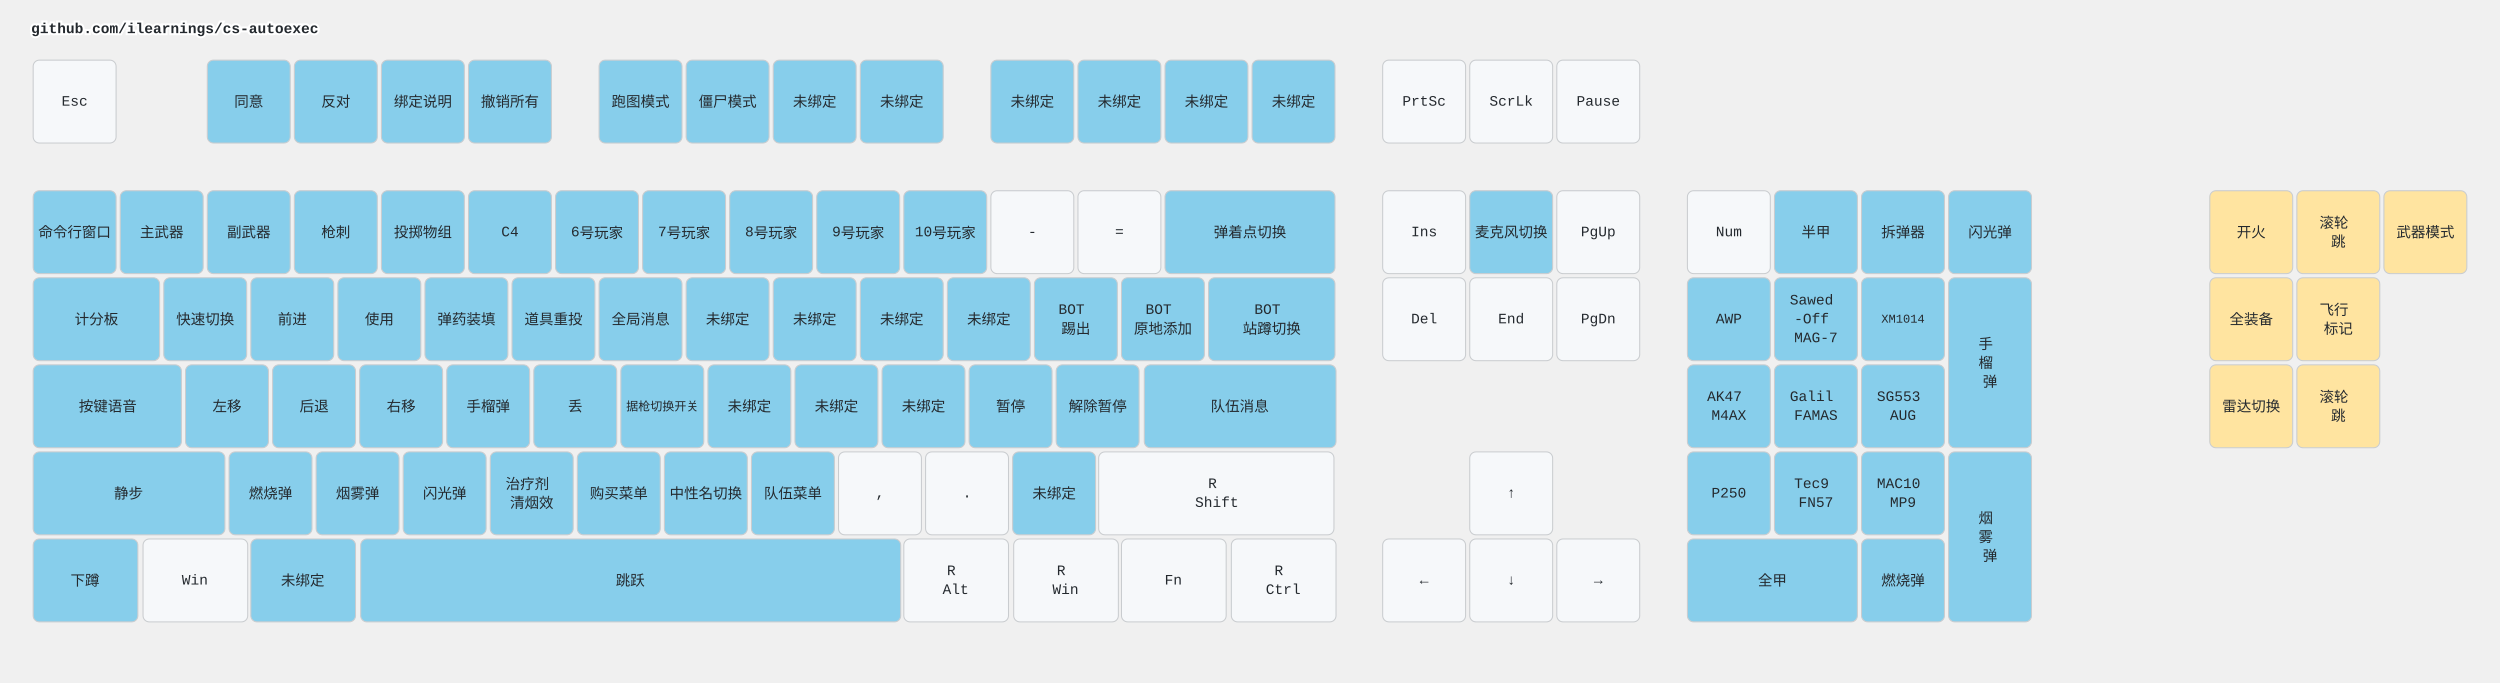
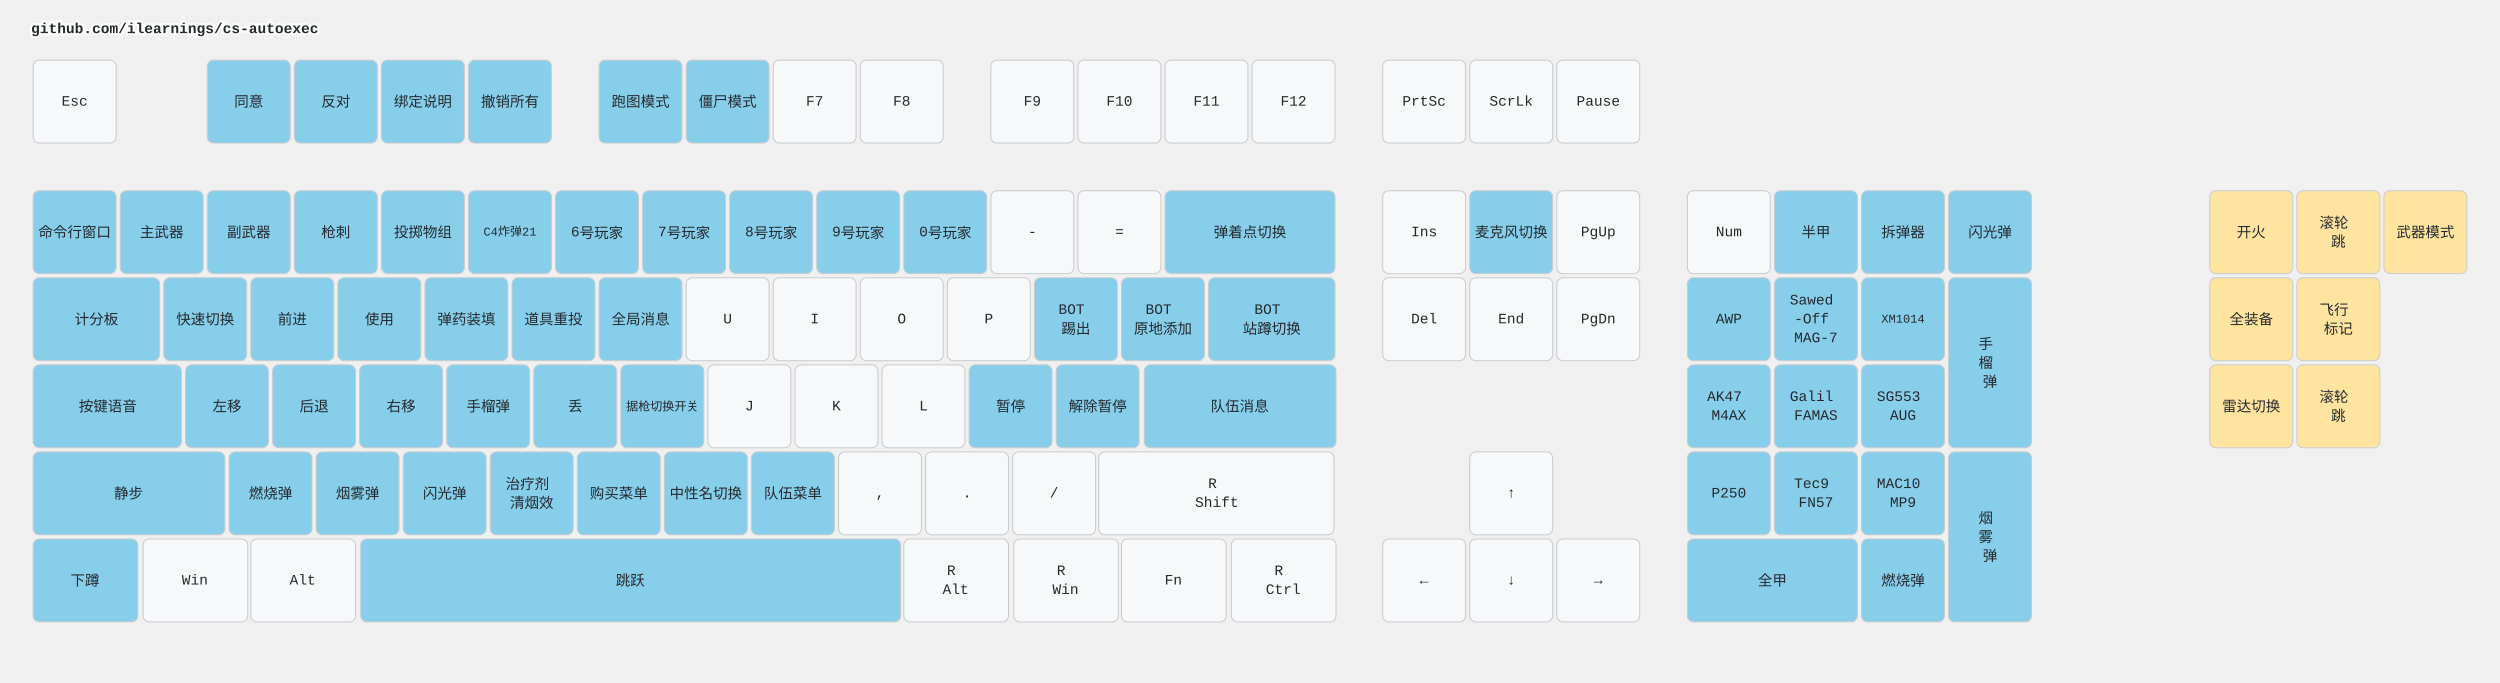
<svg xmlns="http://www.w3.org/2000/svg" width="2412" height="658" viewBox="0 0 2412 658" class="keymap">
  <style>/* inherit to force styles through use tags */
svg path {
    fill: inherit;
}

/* font and background color specifications */
svg.keymap {
    font-family: SFMono-Regular,Consolas,Liberation Mono,Menlo,monospace;
    font-size: 14px;
    font-kerning: normal;
    text-rendering: optimizeLegibility;
    fill: #24292e;
}

/* default key styling */
rect.key {
    fill: #f6f8fa;
}

rect.key, rect.combo {
    stroke: #c9cccf;
    stroke-width: 1;
}

/* default key side styling, only used is draw_key_sides is set */
rect.side {
    filter: brightness(90%);
}

/* color accent for combo boxes */
rect.combo, rect.combo-separate {
    fill: #cdf;
}

/* color accent for held keys */
rect.held, rect.combo.held {
    fill: #fdd;
}

/* color accent for ghost (optional) keys */
rect.ghost, rect.combo.ghost {
    stroke-dasharray: 4, 4;
    stroke-width: 2;
}

text {
    text-anchor: middle;
    dominant-baseline: middle;
}

/* styling for layer labels */
text.label {
    font-weight: bold;
    text-anchor: start;
    stroke: white;
    stroke-width: 4;
    paint-order: stroke;
}

/* styling for optional footer */
text.footer {
    text-anchor: end;
    dominant-baseline: auto;
    stroke: white;
    stroke-width: 4;
    paint-order: stroke;
}

/* styling for combo tap, and key non-tap label text */
text.combo, text.hold, text.shifted, text.left, text.right, text.tl, text.tr, text.bl, text.br {
    font-size: 11px;
}

text.hold, text.bl, text.br {
    text-anchor: middle;
    dominant-baseline: auto;
}

text.shifted, text.tl, text.tr {
    text-anchor: middle;
    dominant-baseline: hanging;
}

text.left, text.tl, text.bl {
    text-anchor: start;
}

text.right, text.tr, text.br {
    text-anchor: end;
}

text.layer-activator {
    text-decoration: underline;
}

/* styling for hold/shifted label text in combo box */
text.combo.hold, text.combo.shifted, text.combo.left, text.combo.right {
    font-size: 8px;
}

/* lighter symbol for transparent keys */
text.trans {
    fill: #7b7e81;
}

/* styling for combo dendrons */
path.combo {
    stroke-width: 1;
    stroke: gray;
    fill: none;
}

/* Start Tabler Icons Cleanup */
/* cannot use height/width with glyphs */
.icon-tabler &gt; path {
    fill: inherit;
    stroke: inherit;
    stroke-width: 2;
}
/* hide tabler's default box */
.icon-tabler &gt; path[stroke="none"][fill="none"] {
    visibility: hidden;
}
/* End Tabler Icons Cleanup */

.key .legend {
  font-weight: bold;
}
rect.key.bound {
  fill: #87CEEB;
}
rect.key.mouse {
  fill: #FFE4A0;
}
</style>
  <g transform="translate(30, 0)" class="layer-github.com/ilearnings/cs-autoexec">
    <text x="0" y="28" class="label" id="github.comilearningscs-autoexec">github.com/ilearnings/cs-autoexec</text>
    <g transform="translate(0, 56)">
      <g transform="translate(42, 42)" class="key keypos-0">
        <rect rx="6" ry="6" x="-40" y="-40" width="80" height="80" class="key" />
        <text x="0" y="0" class="key tap">Esc</text>
      </g>
      <g transform="translate(210, 42)" class="key bound keypos-1">
        <rect rx="6" ry="6" x="-40" y="-40" width="80" height="80" class="key bound" />
        <text x="0" y="0" class="key bound tap">同意</text>
      </g>
      <g transform="translate(294, 42)" class="key bound keypos-2">
        <rect rx="6" ry="6" x="-40" y="-40" width="80" height="80" class="key bound" />
        <text x="0" y="0" class="key bound tap">反对</text>
      </g>
      <g transform="translate(378, 42)" class="key bound keypos-3">
        <rect rx="6" ry="6" x="-40" y="-40" width="80" height="80" class="key bound" />
        <text x="0" y="0" class="key bound tap">绑定说明</text>
      </g>
      <g transform="translate(462, 42)" class="key bound keypos-4">
        <rect rx="6" ry="6" x="-40" y="-40" width="80" height="80" class="key bound" />
        <text x="0" y="0" class="key bound tap">撤销所有</text>
      </g>
      <g transform="translate(588, 42)" class="key bound keypos-5">
        <rect rx="6" ry="6" x="-40" y="-40" width="80" height="80" class="key bound" />
        <text x="0" y="0" class="key bound tap">跑图模式</text>
      </g>
      <g transform="translate(672, 42)" class="key bound keypos-6">
        <rect rx="6" ry="6" x="-40" y="-40" width="80" height="80" class="key bound" />
        <text x="0" y="0" class="key bound tap">僵尸模式</text>
      </g>
-       <g transform="translate(756, 42)" class="key bound keypos-7">
-         <rect rx="6" ry="6" x="-40" y="-40" width="80" height="80" class="key bound" />
-         <text x="0" y="0" class="key bound tap">未绑定</text>
-       </g>
-       <g transform="translate(840, 42)" class="key bound keypos-8">
-         <rect rx="6" ry="6" x="-40" y="-40" width="80" height="80" class="key bound" />
-         <text x="0" y="0" class="key bound tap">未绑定</text>
-       </g>
-       <g transform="translate(966, 42)" class="key bound keypos-9">
-         <rect rx="6" ry="6" x="-40" y="-40" width="80" height="80" class="key bound" />
-         <text x="0" y="0" class="key bound tap">未绑定</text>
-       </g>
-       <g transform="translate(1050, 42)" class="key bound keypos-10">
-         <rect rx="6" ry="6" x="-40" y="-40" width="80" height="80" class="key bound" />
-         <text x="0" y="0" class="key bound tap">未绑定</text>
-       </g>
-       <g transform="translate(1134, 42)" class="key bound keypos-11">
-         <rect rx="6" ry="6" x="-40" y="-40" width="80" height="80" class="key bound" />
-         <text x="0" y="0" class="key bound tap">未绑定</text>
-       </g>
-       <g transform="translate(1218, 42)" class="key bound keypos-12">
-         <rect rx="6" ry="6" x="-40" y="-40" width="80" height="80" class="key bound" />
-         <text x="0" y="0" class="key bound tap">未绑定</text>
+       <g transform="translate(756, 42)" class="key keypos-7">
+         <rect rx="6" ry="6" x="-40" y="-40" width="80" height="80" class="key" />
+         <text x="0" y="0" class="key tap">F7</text>
+       </g>
+       <g transform="translate(840, 42)" class="key keypos-8">
+         <rect rx="6" ry="6" x="-40" y="-40" width="80" height="80" class="key" />
+         <text x="0" y="0" class="key tap">F8</text>
+       </g>
+       <g transform="translate(966, 42)" class="key keypos-9">
+         <rect rx="6" ry="6" x="-40" y="-40" width="80" height="80" class="key" />
+         <text x="0" y="0" class="key tap">F9</text>
+       </g>
+       <g transform="translate(1050, 42)" class="key keypos-10">
+         <rect rx="6" ry="6" x="-40" y="-40" width="80" height="80" class="key" />
+         <text x="0" y="0" class="key tap">F10</text>
+       </g>
+       <g transform="translate(1134, 42)" class="key keypos-11">
+         <rect rx="6" ry="6" x="-40" y="-40" width="80" height="80" class="key" />
+         <text x="0" y="0" class="key tap">F11</text>
+       </g>
+       <g transform="translate(1218, 42)" class="key keypos-12">
+         <rect rx="6" ry="6" x="-40" y="-40" width="80" height="80" class="key" />
+         <text x="0" y="0" class="key tap">F12</text>
      </g>
      <g transform="translate(1344, 42)" class="key keypos-13">
        <rect rx="6" ry="6" x="-40" y="-40" width="80" height="80" class="key" />
        <text x="0" y="0" class="key tap">PrtSc</text>
      </g>
      <g transform="translate(1428, 42)" class="key keypos-14">
        <rect rx="6" ry="6" x="-40" y="-40" width="80" height="80" class="key" />
        <text x="0" y="0" class="key tap">ScrLk</text>
      </g>
      <g transform="translate(1512, 42)" class="key keypos-15">
        <rect rx="6" ry="6" x="-40" y="-40" width="80" height="80" class="key" />
        <text x="0" y="0" class="key tap">Pause</text>
      </g>
      <g transform="translate(42, 168)" class="key bound keypos-16">
        <rect rx="6" ry="6" x="-40" y="-40" width="80" height="80" class="key bound" />
        <text x="0" y="0" class="key bound tap">命令行窗口</text>
      </g>
      <g transform="translate(126, 168)" class="key bound keypos-17">
        <rect rx="6" ry="6" x="-40" y="-40" width="80" height="80" class="key bound" />
        <text x="0" y="0" class="key bound tap">主武器</text>
      </g>
      <g transform="translate(210, 168)" class="key bound keypos-18">
        <rect rx="6" ry="6" x="-40" y="-40" width="80" height="80" class="key bound" />
        <text x="0" y="0" class="key bound tap">副武器</text>
      </g>
      <g transform="translate(294, 168)" class="key bound keypos-19">
        <rect rx="6" ry="6" x="-40" y="-40" width="80" height="80" class="key bound" />
        <text x="0" y="0" class="key bound tap">枪刺</text>
      </g>
      <g transform="translate(378, 168)" class="key bound keypos-20">
        <rect rx="6" ry="6" x="-40" y="-40" width="80" height="80" class="key bound" />
        <text x="0" y="0" class="key bound tap">投掷物组</text>
      </g>
      <g transform="translate(462, 168)" class="key bound keypos-21">
        <rect rx="6" ry="6" x="-40" y="-40" width="80" height="80" class="key bound" />
-         <text x="0" y="0" class="key bound tap">C4</text>
+         <text x="0" y="0" class="key bound tap">
+           <tspan style="font-size: 83%">C4炸弹21</tspan>
+         </text>
      </g>
      <g transform="translate(546, 168)" class="key bound keypos-22">
        <rect rx="6" ry="6" x="-40" y="-40" width="80" height="80" class="key bound" />
        <text x="0" y="0" class="key bound tap">6号玩家</text>
      </g>
      <g transform="translate(630, 168)" class="key bound keypos-23">
        <rect rx="6" ry="6" x="-40" y="-40" width="80" height="80" class="key bound" />
        <text x="0" y="0" class="key bound tap">7号玩家</text>
      </g>
      <g transform="translate(714, 168)" class="key bound keypos-24">
        <rect rx="6" ry="6" x="-40" y="-40" width="80" height="80" class="key bound" />
        <text x="0" y="0" class="key bound tap">8号玩家</text>
      </g>
      <g transform="translate(798, 168)" class="key bound keypos-25">
        <rect rx="6" ry="6" x="-40" y="-40" width="80" height="80" class="key bound" />
        <text x="0" y="0" class="key bound tap">9号玩家</text>
      </g>
      <g transform="translate(882, 168)" class="key bound keypos-26">
        <rect rx="6" ry="6" x="-40" y="-40" width="80" height="80" class="key bound" />
-         <text x="0" y="0" class="key bound tap">10号玩家</text>
+         <text x="0" y="0" class="key bound tap">0号玩家</text>
      </g>
      <g transform="translate(966, 168)" class="key keypos-27">
        <rect rx="6" ry="6" x="-40" y="-40" width="80" height="80" class="key" />
        <text x="0" y="0" class="key tap">-</text>
      </g>
      <g transform="translate(1050, 168)" class="key keypos-28">
        <rect rx="6" ry="6" x="-40" y="-40" width="80" height="80" class="key" />
        <text x="0" y="0" class="key tap">=</text>
      </g>
      <g transform="translate(1176, 168)" class="key bound keypos-29">
        <rect rx="6" ry="6" x="-82" y="-40" width="164" height="80" class="key bound" />
        <text x="0" y="0" class="key bound tap">弹着点切换</text>
      </g>
      <g transform="translate(1344, 168)" class="key keypos-30">
        <rect rx="6" ry="6" x="-40" y="-40" width="80" height="80" class="key" />
        <text x="0" y="0" class="key tap">Ins</text>
      </g>
      <g transform="translate(1428, 168)" class="key bound keypos-31">
        <rect rx="6" ry="6" x="-40" y="-40" width="80" height="80" class="key bound" />
        <text x="0" y="0" class="key bound tap">麦克风切换</text>
      </g>
      <g transform="translate(1512, 168)" class="key keypos-32">
        <rect rx="6" ry="6" x="-40" y="-40" width="80" height="80" class="key" />
        <text x="0" y="0" class="key tap">PgUp</text>
      </g>
      <g transform="translate(1638, 168)" class="key keypos-33">
        <rect rx="6" ry="6" x="-40" y="-40" width="80" height="80" class="key" />
        <text x="0" y="0" class="key tap">Num</text>
      </g>
      <g transform="translate(1722, 168)" class="key bound keypos-34">
        <rect rx="6" ry="6" x="-40" y="-40" width="80" height="80" class="key bound" />
        <text x="0" y="0" class="key bound tap">半甲</text>
      </g>
      <g transform="translate(1806, 168)" class="key bound keypos-35">
        <rect rx="6" ry="6" x="-40" y="-40" width="80" height="80" class="key bound" />
        <text x="0" y="0" class="key bound tap">拆弹器</text>
      </g>
      <g transform="translate(1890, 168)" class="key bound keypos-36">
        <rect rx="6" ry="6" x="-40" y="-40" width="80" height="80" class="key bound" />
        <text x="0" y="0" class="key bound tap">闪光弹</text>
      </g>
      <g transform="translate(63, 252)" class="key bound keypos-37">
        <rect rx="6" ry="6" x="-61" y="-40" width="122" height="80" class="key bound" />
        <text x="0" y="0" class="key bound tap">计分板</text>
      </g>
      <g transform="translate(168, 252)" class="key bound keypos-38">
        <rect rx="6" ry="6" x="-40" y="-40" width="80" height="80" class="key bound" />
        <text x="0" y="0" class="key bound tap">快速切换</text>
      </g>
      <g transform="translate(252, 252)" class="key bound keypos-39">
        <rect rx="6" ry="6" x="-40" y="-40" width="80" height="80" class="key bound" />
        <text x="0" y="0" class="key bound tap">前进</text>
      </g>
      <g transform="translate(336, 252)" class="key bound keypos-40">
        <rect rx="6" ry="6" x="-40" y="-40" width="80" height="80" class="key bound" />
        <text x="0" y="0" class="key bound tap">使用</text>
      </g>
      <g transform="translate(420, 252)" class="key bound keypos-41">
        <rect rx="6" ry="6" x="-40" y="-40" width="80" height="80" class="key bound" />
        <text x="0" y="0" class="key bound tap">弹药装填</text>
      </g>
      <g transform="translate(504, 252)" class="key bound keypos-42">
        <rect rx="6" ry="6" x="-40" y="-40" width="80" height="80" class="key bound" />
        <text x="0" y="0" class="key bound tap">道具重投</text>
      </g>
      <g transform="translate(588, 252)" class="key bound keypos-43">
        <rect rx="6" ry="6" x="-40" y="-40" width="80" height="80" class="key bound" />
        <text x="0" y="0" class="key bound tap">全局消息</text>
      </g>
-       <g transform="translate(672, 252)" class="key bound keypos-44">
-         <rect rx="6" ry="6" x="-40" y="-40" width="80" height="80" class="key bound" />
-         <text x="0" y="0" class="key bound tap">未绑定</text>
-       </g>
-       <g transform="translate(756, 252)" class="key bound keypos-45">
-         <rect rx="6" ry="6" x="-40" y="-40" width="80" height="80" class="key bound" />
-         <text x="0" y="0" class="key bound tap">未绑定</text>
-       </g>
-       <g transform="translate(840, 252)" class="key bound keypos-46">
-         <rect rx="6" ry="6" x="-40" y="-40" width="80" height="80" class="key bound" />
-         <text x="0" y="0" class="key bound tap">未绑定</text>
-       </g>
-       <g transform="translate(924, 252)" class="key bound keypos-47">
-         <rect rx="6" ry="6" x="-40" y="-40" width="80" height="80" class="key bound" />
-         <text x="0" y="0" class="key bound tap">未绑定</text>
+       <g transform="translate(672, 252)" class="key keypos-44">
+         <rect rx="6" ry="6" x="-40" y="-40" width="80" height="80" class="key" />
+         <text x="0" y="0" class="key tap">U</text>
+       </g>
+       <g transform="translate(756, 252)" class="key keypos-45">
+         <rect rx="6" ry="6" x="-40" y="-40" width="80" height="80" class="key" />
+         <text x="0" y="0" class="key tap">I</text>
+       </g>
+       <g transform="translate(840, 252)" class="key keypos-46">
+         <rect rx="6" ry="6" x="-40" y="-40" width="80" height="80" class="key" />
+         <text x="0" y="0" class="key tap">O</text>
+       </g>
+       <g transform="translate(924, 252)" class="key keypos-47">
+         <rect rx="6" ry="6" x="-40" y="-40" width="80" height="80" class="key" />
+         <text x="0" y="0" class="key tap">P</text>
      </g>
      <g transform="translate(1008, 252)" class="key bound keypos-48">
        <rect rx="6" ry="6" x="-40" y="-40" width="80" height="80" class="key bound" />
        <text x="0" y="0" class="key bound tap">
          <tspan x="0" dy="-0.65em">BOT</tspan>
          <tspan x="0" dy="1.3em">踢出</tspan>
        </text>
      </g>
      <g transform="translate(1092, 252)" class="key bound keypos-49">
        <rect rx="6" ry="6" x="-40" y="-40" width="80" height="80" class="key bound" />
        <text x="0" y="0" class="key bound tap">
          <tspan x="0" dy="-0.65em">BOT</tspan>
          <tspan x="0" dy="1.3em">原地添加</tspan>
        </text>
      </g>
      <g transform="translate(1197, 252)" class="key bound keypos-50">
        <rect rx="6" ry="6" x="-61" y="-40" width="122" height="80" class="key bound" />
        <text x="0" y="0" class="key bound tap">
          <tspan x="0" dy="-0.65em">BOT</tspan>
          <tspan x="0" dy="1.3em">站蹲切换</tspan>
        </text>
      </g>
      <g transform="translate(1344, 252)" class="key keypos-51">
        <rect rx="6" ry="6" x="-40" y="-40" width="80" height="80" class="key" />
        <text x="0" y="0" class="key tap">Del</text>
      </g>
      <g transform="translate(1428, 252)" class="key keypos-52">
        <rect rx="6" ry="6" x="-40" y="-40" width="80" height="80" class="key" />
        <text x="0" y="0" class="key tap">End</text>
      </g>
      <g transform="translate(1512, 252)" class="key keypos-53">
        <rect rx="6" ry="6" x="-40" y="-40" width="80" height="80" class="key" />
        <text x="0" y="0" class="key tap">PgDn</text>
      </g>
      <g transform="translate(1638, 252)" class="key bound keypos-54">
        <rect rx="6" ry="6" x="-40" y="-40" width="80" height="80" class="key bound" />
        <text x="0" y="0" class="key bound tap">AWP</text>
      </g>
      <g transform="translate(1722, 252)" class="key bound keypos-55">
        <rect rx="6" ry="6" x="-40" y="-40" width="80" height="80" class="key bound" />
        <text x="0" y="0" class="key bound tap">
          <tspan x="0" dy="-1.3em">Sawed</tspan>
          <tspan x="0" dy="1.3em">-Off</tspan>
          <tspan x="0" dy="1.3em">MAG-7</tspan>
        </text>
      </g>
      <g transform="translate(1806, 252)" class="key bound keypos-56">
        <rect rx="6" ry="6" x="-40" y="-40" width="80" height="80" class="key bound" />
        <text x="0" y="0" class="key bound tap">
          <tspan style="font-size: 83%">XM1014</tspan>
        </text>
      </g>
      <g transform="translate(1890, 294)" class="key bound keypos-57">
        <rect rx="6" ry="6" x="-40" y="-82" width="80" height="164" class="key bound" />
        <text x="0" y="0" class="key bound tap">
          <tspan x="0" dy="-1.3em">手</tspan>
          <tspan x="0" dy="1.3em">榴</tspan>
          <tspan x="0" dy="1.3em">弹</tspan>
        </text>
      </g>
      <g transform="translate(74, 336)" class="key bound keypos-58">
        <rect rx="6" ry="6" x="-72" y="-40" width="143" height="80" class="key bound" />
        <text x="0" y="0" class="key bound tap">按键语音</text>
      </g>
      <g transform="translate(189, 336)" class="key bound keypos-59">
        <rect rx="6" ry="6" x="-40" y="-40" width="80" height="80" class="key bound" />
        <text x="0" y="0" class="key bound tap">左移</text>
      </g>
      <g transform="translate(273, 336)" class="key bound keypos-60">
        <rect rx="6" ry="6" x="-40" y="-40" width="80" height="80" class="key bound" />
        <text x="0" y="0" class="key bound tap">后退</text>
      </g>
      <g transform="translate(357, 336)" class="key bound keypos-61">
        <rect rx="6" ry="6" x="-40" y="-40" width="80" height="80" class="key bound" />
        <text x="0" y="0" class="key bound tap">右移</text>
      </g>
      <g transform="translate(441, 336)" class="key bound keypos-62">
        <rect rx="6" ry="6" x="-40" y="-40" width="80" height="80" class="key bound" />
        <text x="0" y="0" class="key bound tap">手榴弹</text>
      </g>
      <g transform="translate(525, 336)" class="key bound keypos-63">
        <rect rx="6" ry="6" x="-40" y="-40" width="80" height="80" class="key bound" />
        <text x="0" y="0" class="key bound tap">丢</text>
      </g>
      <g transform="translate(609, 336)" class="key bound keypos-64">
        <rect rx="6" ry="6" x="-40" y="-40" width="80" height="80" class="key bound" />
        <text x="0" y="0" class="key bound tap">
          <tspan style="font-size: 83%">据枪切换开关</tspan>
        </text>
      </g>
-       <g transform="translate(693, 336)" class="key bound keypos-65">
-         <rect rx="6" ry="6" x="-40" y="-40" width="80" height="80" class="key bound" />
-         <text x="0" y="0" class="key bound tap">未绑定</text>
-       </g>
-       <g transform="translate(777, 336)" class="key bound keypos-66">
-         <rect rx="6" ry="6" x="-40" y="-40" width="80" height="80" class="key bound" />
-         <text x="0" y="0" class="key bound tap">未绑定</text>
-       </g>
-       <g transform="translate(861, 336)" class="key bound keypos-67">
-         <rect rx="6" ry="6" x="-40" y="-40" width="80" height="80" class="key bound" />
-         <text x="0" y="0" class="key bound tap">未绑定</text>
+       <g transform="translate(693, 336)" class="key keypos-65">
+         <rect rx="6" ry="6" x="-40" y="-40" width="80" height="80" class="key" />
+         <text x="0" y="0" class="key tap">J</text>
+       </g>
+       <g transform="translate(777, 336)" class="key keypos-66">
+         <rect rx="6" ry="6" x="-40" y="-40" width="80" height="80" class="key" />
+         <text x="0" y="0" class="key tap">K</text>
+       </g>
+       <g transform="translate(861, 336)" class="key keypos-67">
+         <rect rx="6" ry="6" x="-40" y="-40" width="80" height="80" class="key" />
+         <text x="0" y="0" class="key tap">L</text>
      </g>
      <g transform="translate(945, 336)" class="key bound keypos-68">
        <rect rx="6" ry="6" x="-40" y="-40" width="80" height="80" class="key bound" />
        <text x="0" y="0" class="key bound tap">暂停</text>
      </g>
      <g transform="translate(1029, 336)" class="key bound keypos-69">
        <rect rx="6" ry="6" x="-40" y="-40" width="80" height="80" class="key bound" />
        <text x="0" y="0" class="key bound tap">解除暂停</text>
      </g>
      <g transform="translate(1166, 336)" class="key bound keypos-70">
        <rect rx="6" ry="6" x="-92" y="-40" width="185" height="80" class="key bound" />
        <text x="0" y="0" class="key bound tap">队伍消息</text>
      </g>
      <g transform="translate(1638, 336)" class="key bound keypos-71">
        <rect rx="6" ry="6" x="-40" y="-40" width="80" height="80" class="key bound" />
        <text x="0" y="0" class="key bound tap">
          <tspan x="0" dy="-0.65em">AK47</tspan>
          <tspan x="0" dy="1.3em">M4AX</tspan>
        </text>
      </g>
      <g transform="translate(1722, 336)" class="key bound keypos-72">
        <rect rx="6" ry="6" x="-40" y="-40" width="80" height="80" class="key bound" />
        <text x="0" y="0" class="key bound tap">
          <tspan x="0" dy="-0.65em">Galil</tspan>
          <tspan x="0" dy="1.3em">FAMAS</tspan>
        </text>
      </g>
      <g transform="translate(1806, 336)" class="key bound keypos-73">
        <rect rx="6" ry="6" x="-40" y="-40" width="80" height="80" class="key bound" />
        <text x="0" y="0" class="key bound tap">
          <tspan x="0" dy="-0.65em">SG553</tspan>
          <tspan x="0" dy="1.3em">AUG</tspan>
        </text>
      </g>
      <g transform="translate(94, 420)" class="key bound keypos-74">
        <rect rx="6" ry="6" x="-92" y="-40" width="185" height="80" class="key bound" />
        <text x="0" y="0" class="key bound tap">静步</text>
      </g>
      <g transform="translate(231, 420)" class="key bound keypos-75">
        <rect rx="6" ry="6" x="-40" y="-40" width="80" height="80" class="key bound" />
        <text x="0" y="0" class="key bound tap">燃烧弹</text>
      </g>
      <g transform="translate(315, 420)" class="key bound keypos-76">
        <rect rx="6" ry="6" x="-40" y="-40" width="80" height="80" class="key bound" />
        <text x="0" y="0" class="key bound tap">烟雾弹</text>
      </g>
      <g transform="translate(399, 420)" class="key bound keypos-77">
        <rect rx="6" ry="6" x="-40" y="-40" width="80" height="80" class="key bound" />
        <text x="0" y="0" class="key bound tap">闪光弹</text>
      </g>
      <g transform="translate(483, 420)" class="key bound keypos-78">
        <rect rx="6" ry="6" x="-40" y="-40" width="80" height="80" class="key bound" />
        <text x="0" y="0" class="key bound tap">
          <tspan x="0" dy="-0.65em">治疗剂</tspan>
          <tspan x="0" dy="1.3em">清烟效</tspan>
        </text>
      </g>
      <g transform="translate(567, 420)" class="key bound keypos-79">
        <rect rx="6" ry="6" x="-40" y="-40" width="80" height="80" class="key bound" />
        <text x="0" y="0" class="key bound tap">购买菜单</text>
      </g>
      <g transform="translate(651, 420)" class="key bound keypos-80">
        <rect rx="6" ry="6" x="-40" y="-40" width="80" height="80" class="key bound" />
        <text x="0" y="0" class="key bound tap">中性名切换</text>
      </g>
      <g transform="translate(735, 420)" class="key bound keypos-81">
        <rect rx="6" ry="6" x="-40" y="-40" width="80" height="80" class="key bound" />
        <text x="0" y="0" class="key bound tap">队伍菜单</text>
      </g>
      <g transform="translate(819, 420)" class="key keypos-82">
        <rect rx="6" ry="6" x="-40" y="-40" width="80" height="80" class="key" />
        <text x="0" y="0" class="key tap">,</text>
      </g>
      <g transform="translate(903, 420)" class="key keypos-83">
        <rect rx="6" ry="6" x="-40" y="-40" width="80" height="80" class="key" />
        <text x="0" y="0" class="key tap">.</text>
      </g>
-       <g transform="translate(987, 420)" class="key bound keypos-84">
-         <rect rx="6" ry="6" x="-40" y="-40" width="80" height="80" class="key bound" />
-         <text x="0" y="0" class="key bound tap">未绑定</text>
+       <g transform="translate(987, 420)" class="key keypos-84">
+         <rect rx="6" ry="6" x="-40" y="-40" width="80" height="80" class="key" />
+         <text x="0" y="0" class="key tap">/</text>
      </g>
      <g transform="translate(1144, 420)" class="key keypos-85">
        <rect rx="6" ry="6" x="-114" y="-40" width="227" height="80" class="key" />
        <text x="0" y="0" class="key tap">
          <tspan x="0" dy="-0.65em">R</tspan>
          <tspan x="0" dy="1.3em">Shift</tspan>
        </text>
      </g>
      <g transform="translate(1428, 420)" class="key keypos-86">
        <rect rx="6" ry="6" x="-40" y="-40" width="80" height="80" class="key" />
        <text x="0" y="0" class="key tap">↑</text>
      </g>
      <g transform="translate(1638, 420)" class="key bound keypos-87">
        <rect rx="6" ry="6" x="-40" y="-40" width="80" height="80" class="key bound" />
        <text x="0" y="0" class="key bound tap">P250</text>
      </g>
      <g transform="translate(1722, 420)" class="key bound keypos-88">
        <rect rx="6" ry="6" x="-40" y="-40" width="80" height="80" class="key bound" />
        <text x="0" y="0" class="key bound tap">
          <tspan x="0" dy="-0.65em">Tec9</tspan>
          <tspan x="0" dy="1.3em">FN57</tspan>
        </text>
      </g>
      <g transform="translate(1806, 420)" class="key bound keypos-89">
        <rect rx="6" ry="6" x="-40" y="-40" width="80" height="80" class="key bound" />
        <text x="0" y="0" class="key bound tap">
          <tspan x="0" dy="-0.65em">MAC10</tspan>
          <tspan x="0" dy="1.3em">MP9</tspan>
        </text>
      </g>
      <g transform="translate(1890, 462)" class="key bound keypos-90">
        <rect rx="6" ry="6" x="-40" y="-82" width="80" height="164" class="key bound" />
        <text x="0" y="0" class="key bound tap">
          <tspan x="0" dy="-1.3em">烟</tspan>
          <tspan x="0" dy="1.3em">雾</tspan>
          <tspan x="0" dy="1.3em">弹</tspan>
        </text>
      </g>
      <g transform="translate(52, 504)" class="key bound keypos-91">
        <rect rx="6" ry="6" x="-50" y="-40" width="101" height="80" class="key bound" />
        <text x="0" y="0" class="key bound tap">下蹲</text>
      </g>
      <g transform="translate(158, 504)" class="key keypos-92">
        <rect rx="6" ry="6" x="-50" y="-40" width="101" height="80" class="key" />
        <text x="0" y="0" class="key tap">Win</text>
      </g>
-       <g transform="translate(262, 504)" class="key bound keypos-93">
-         <rect rx="6" ry="6" x="-50" y="-40" width="101" height="80" class="key bound" />
-         <text x="0" y="0" class="key bound tap">未绑定</text>
+       <g transform="translate(262, 504)" class="key keypos-93">
+         <rect rx="6" ry="6" x="-50" y="-40" width="101" height="80" class="key" />
+         <text x="0" y="0" class="key tap">Alt</text>
      </g>
      <g transform="translate(578, 504)" class="key bound keypos-94">
        <rect rx="6" ry="6" x="-260" y="-40" width="521" height="80" class="key bound" />
        <text x="0" y="0" class="key bound tap">跳跃</text>
      </g>
      <g transform="translate(892, 504)" class="key keypos-95">
        <rect rx="6" ry="6" x="-50" y="-40" width="101" height="80" class="key" />
        <text x="0" y="0" class="key tap">
          <tspan x="0" dy="-0.65em">R</tspan>
          <tspan x="0" dy="1.3em">Alt</tspan>
        </text>
      </g>
      <g transform="translate(998, 504)" class="key keypos-96">
        <rect rx="6" ry="6" x="-50" y="-40" width="101" height="80" class="key" />
        <text x="0" y="0" class="key tap">
          <tspan x="0" dy="-0.65em">R</tspan>
          <tspan x="0" dy="1.3em">Win</tspan>
        </text>
      </g>
      <g transform="translate(1102, 504)" class="key keypos-97">
        <rect rx="6" ry="6" x="-50" y="-40" width="101" height="80" class="key" />
        <text x="0" y="0" class="key tap">Fn</text>
      </g>
      <g transform="translate(1208, 504)" class="key keypos-98">
        <rect rx="6" ry="6" x="-50" y="-40" width="101" height="80" class="key" />
        <text x="0" y="0" class="key tap">
          <tspan x="0" dy="-0.65em">R</tspan>
          <tspan x="0" dy="1.3em">Ctrl</tspan>
        </text>
      </g>
      <g transform="translate(1344, 504)" class="key keypos-99">
        <rect rx="6" ry="6" x="-40" y="-40" width="80" height="80" class="key" />
        <text x="0" y="0" class="key tap">←</text>
      </g>
      <g transform="translate(1428, 504)" class="key keypos-100">
        <rect rx="6" ry="6" x="-40" y="-40" width="80" height="80" class="key" />
        <text x="0" y="0" class="key tap">↓</text>
      </g>
      <g transform="translate(1512, 504)" class="key keypos-101">
        <rect rx="6" ry="6" x="-40" y="-40" width="80" height="80" class="key" />
        <text x="0" y="0" class="key tap">→</text>
      </g>
      <g transform="translate(1680, 504)" class="key bound keypos-102">
        <rect rx="6" ry="6" x="-82" y="-40" width="164" height="80" class="key bound" />
        <text x="0" y="0" class="key bound tap">全甲</text>
      </g>
      <g transform="translate(1806, 504)" class="key bound keypos-103">
        <rect rx="6" ry="6" x="-40" y="-40" width="80" height="80" class="key bound" />
        <text x="0" y="0" class="key bound tap">燃烧弹</text>
      </g>
      <g transform="translate(2142, 168)" class="key mouse keypos-104">
        <rect rx="6" ry="6" x="-40" y="-40" width="80" height="80" class="key mouse" />
        <text x="0" y="0" class="key mouse tap">开火</text>
      </g>
      <g transform="translate(2226, 168)" class="key mouse keypos-105">
        <rect rx="6" ry="6" x="-40" y="-40" width="80" height="80" class="key mouse" />
        <text x="0" y="0" class="key mouse tap">
          <tspan x="0" dy="-0.65em">滚轮</tspan>
          <tspan x="0" dy="1.3em">跳</tspan>
        </text>
      </g>
      <g transform="translate(2310, 168)" class="key mouse keypos-106">
        <rect rx="6" ry="6" x="-40" y="-40" width="80" height="80" class="key mouse" />
        <text x="0" y="0" class="key mouse tap">武器模式</text>
      </g>
      <g transform="translate(2142, 252)" class="key mouse keypos-107">
        <rect rx="6" ry="6" x="-40" y="-40" width="80" height="80" class="key mouse" />
        <text x="0" y="0" class="key mouse tap">全装备</text>
      </g>
      <g transform="translate(2226, 252)" class="key mouse keypos-108">
        <rect rx="6" ry="6" x="-40" y="-40" width="80" height="80" class="key mouse" />
        <text x="0" y="0" class="key mouse tap">
          <tspan x="0" dy="-0.65em">飞行</tspan>
          <tspan x="0" dy="1.3em">标记</tspan>
        </text>
      </g>
      <g transform="translate(2142, 336)" class="key mouse keypos-109">
        <rect rx="6" ry="6" x="-40" y="-40" width="80" height="80" class="key mouse" />
        <text x="0" y="0" class="key mouse tap">雷达切换</text>
      </g>
      <g transform="translate(2226, 336)" class="key mouse keypos-110">
        <rect rx="6" ry="6" x="-40" y="-40" width="80" height="80" class="key mouse" />
        <text x="0" y="0" class="key mouse tap">
          <tspan x="0" dy="-0.65em">滚轮</tspan>
          <tspan x="0" dy="1.3em">跳</tspan>
        </text>
      </g>
    </g>
  </g>
</svg>
